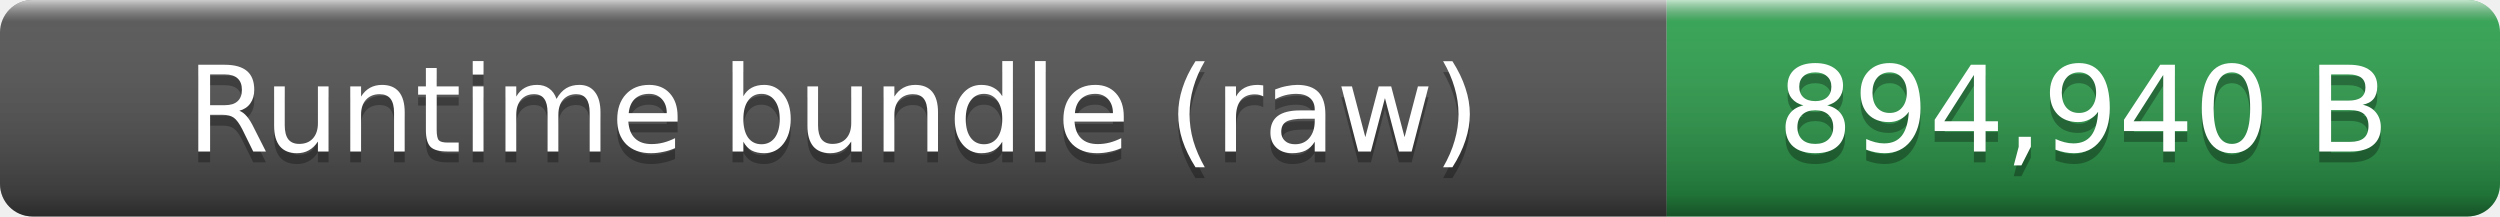
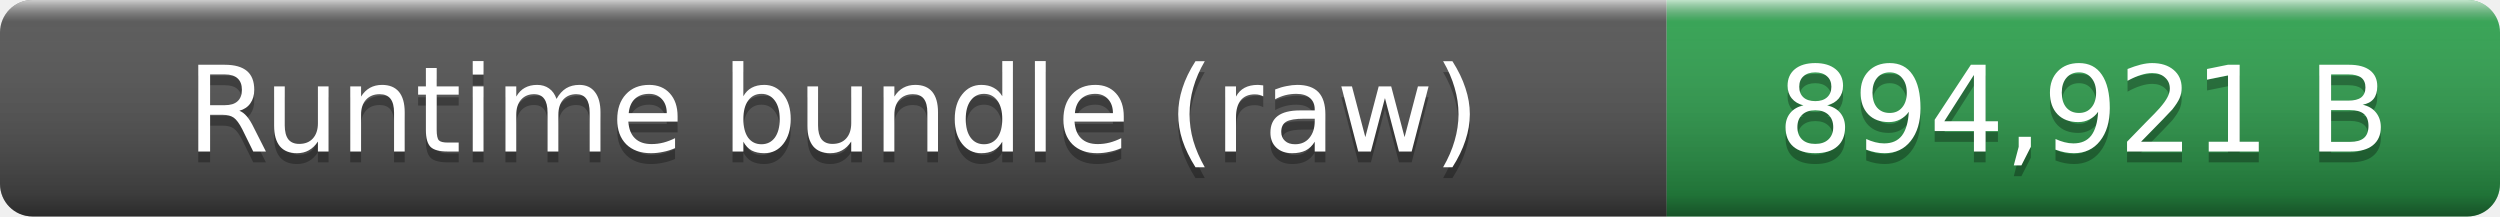
- <svg xmlns="http://www.w3.org/2000/svg" width="231" height="20" role="img" aria-label="Runtime bundle (raw): 894,940 B">
+ <svg xmlns="http://www.w3.org/2000/svg" width="231" height="20" role="img" aria-label="Runtime bundle (raw): 894,921 B">
  <linearGradient id="smooth" x2="0" y2="100%">
    <stop offset="0" stop-color="#fff" stop-opacity=".7" />
    <stop offset=".1" stop-color="#aaa" stop-opacity=".1" />
    <stop offset=".9" stop-opacity=".3" />
    <stop offset="1" stop-opacity=".5" />
  </linearGradient>
  <clipPath id="round">
    <rect width="231" height="20" rx="3" fill="#fff" />
  </clipPath>
  <g clip-path="url(#round)">
    <rect width="154" height="20" fill="#555" />
    <rect x="154" width="77" height="20" fill="#2ea44f" />
    <rect width="231" height="20" fill="url(#smooth)" />
  </g>
  <g fill="#fff" text-anchor="middle" font-family="Verdana,Geneva,DejaVu Sans,sans-serif" font-size="11">
    <text x="77" y="15" fill="#010101" fill-opacity=".3">Runtime bundle (raw)</text>
    <text x="77" y="14">Runtime bundle (raw)</text>
-     <text x="192.5" y="15" fill="#010101" fill-opacity=".3">894,940 B</text>
-     <text x="192.5" y="14">894,940 B</text>
+     <text x="192.5" y="15" fill="#010101" fill-opacity=".3">894,921 B</text>
+     <text x="192.5" y="14">894,921 B</text>
  </g>
</svg>
